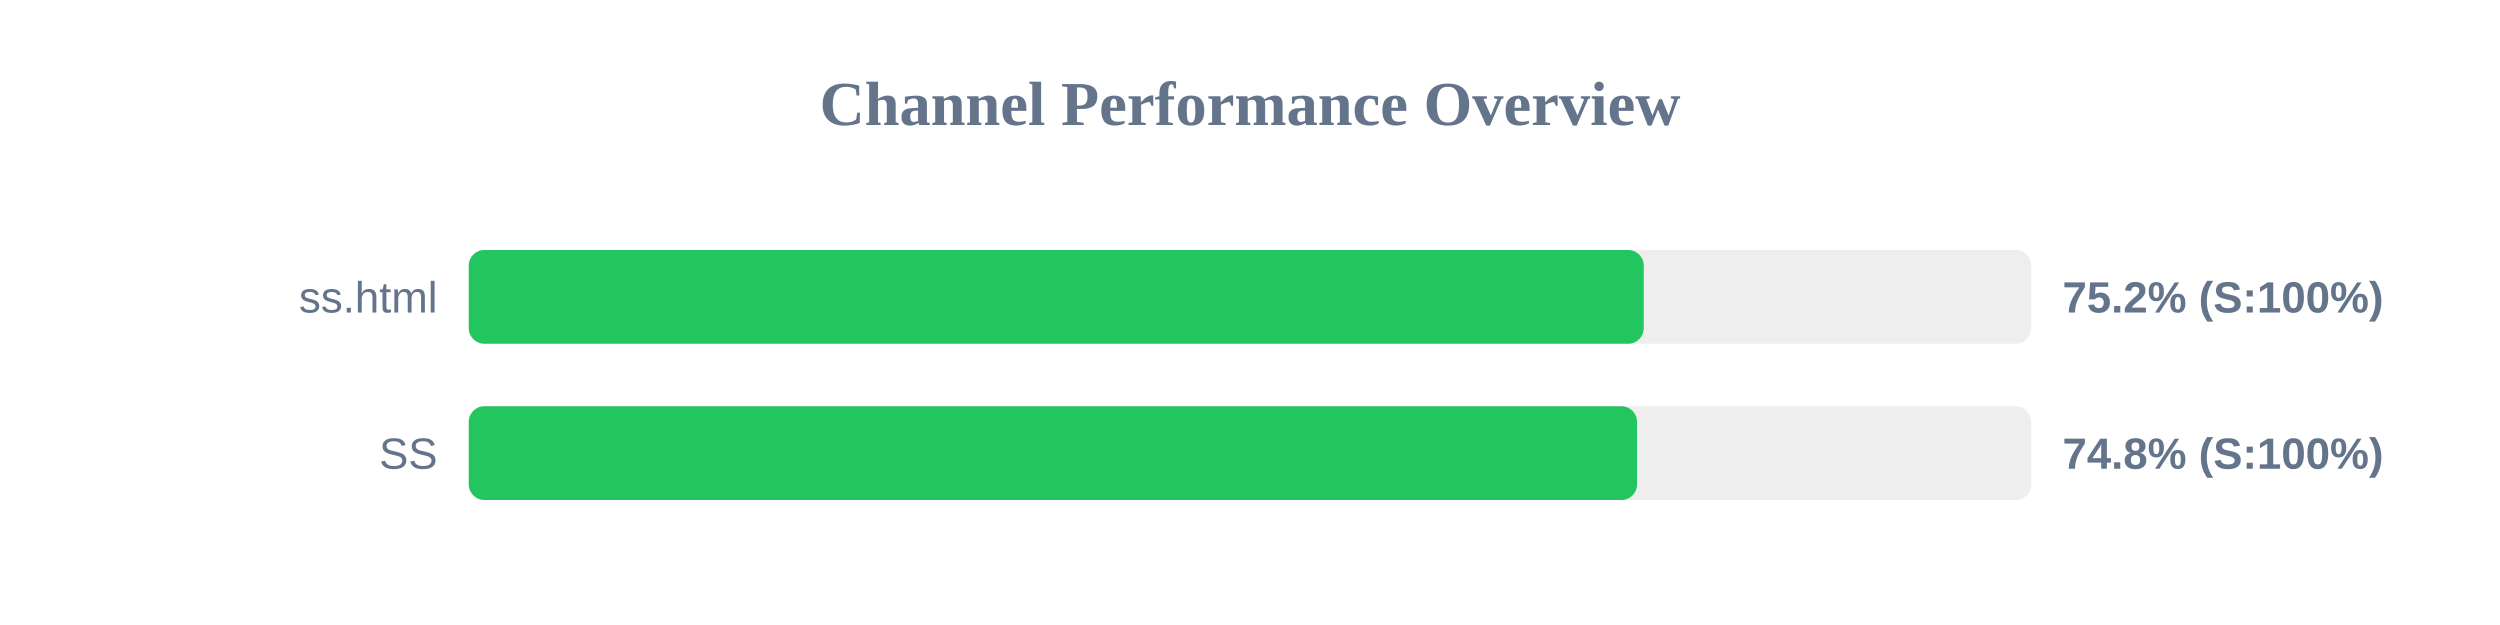
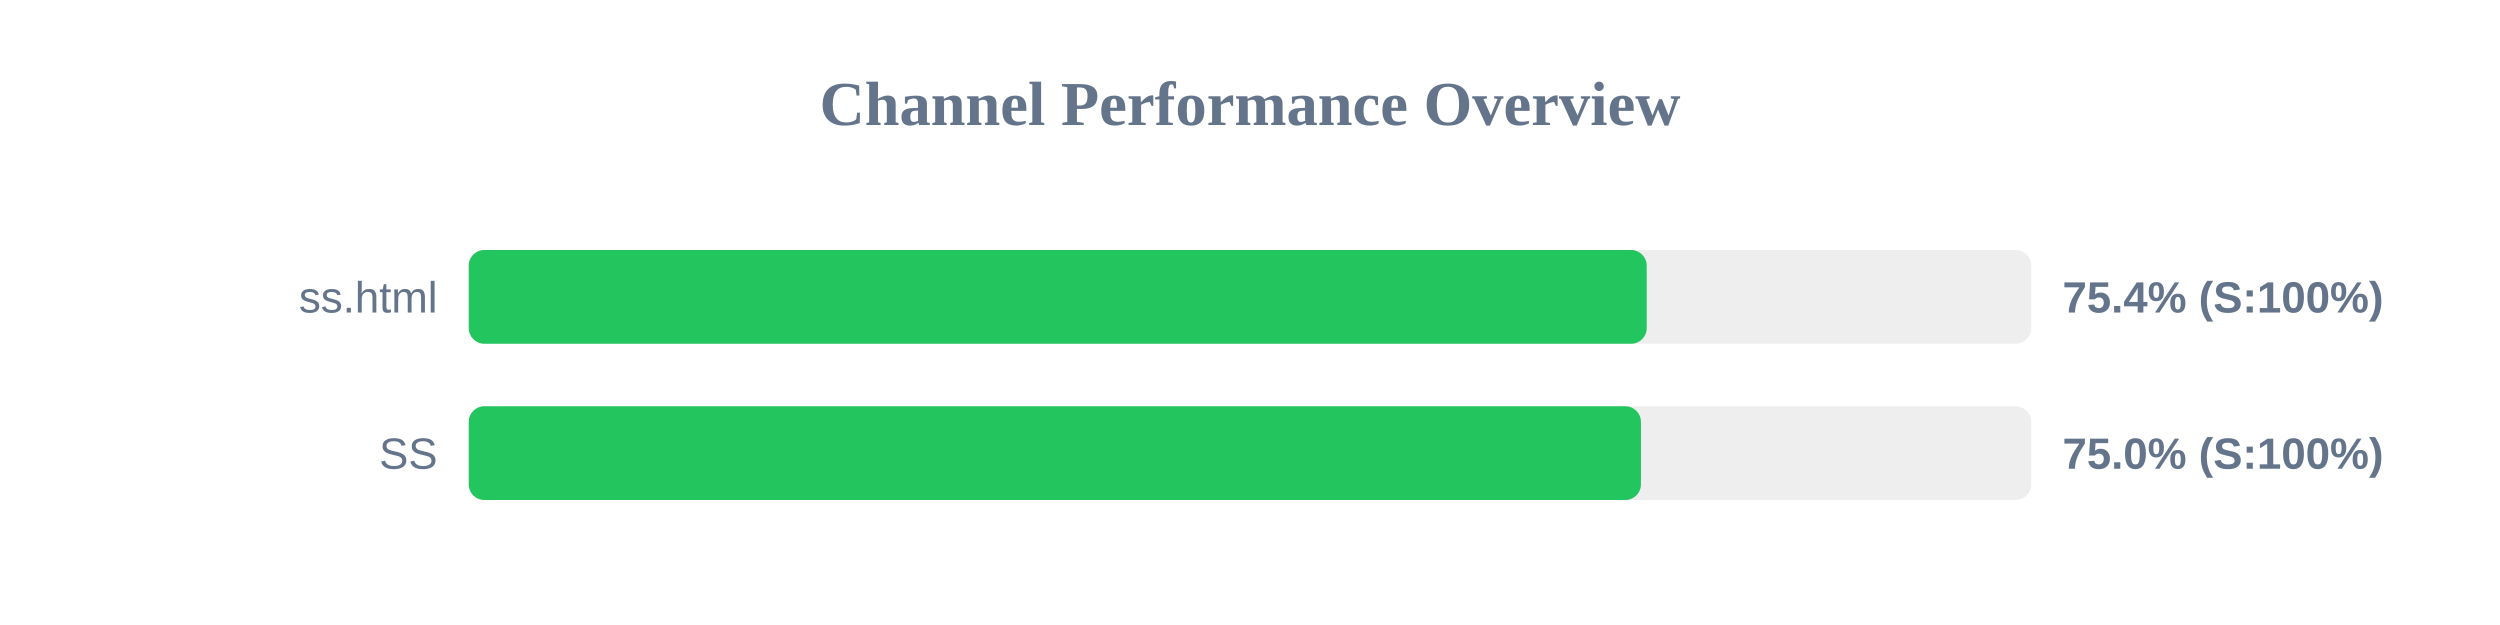
<svg xmlns="http://www.w3.org/2000/svg" width="800" height="200" version="1.1">
  <style>
        .row { font: 14px Arial; fill: #64748b; }
        .score { font: bold 14px Arial; fill: #64748b; }
    </style>
  <text x="400" y="40" text-anchor="middle" font-size="20px" font-weight="bold" fill="#64748b">Channel Performance Overview</text>
  <rect x="150" y="80" width="500" height="30" fill="#eee" rx="5" />
-   <rect x="150" y="80" width="376.0" height="30" fill="#22c55e" rx="5" />
+   <rect x="150" y="80" width="376.95" height="30" fill="#22c55e" rx="5" />
  <text x="140" y="100" text-anchor="end" class="row">ss.html</text>
-   <text x="660" y="100" text-anchor="start" class="score">75.2% (S:100%)</text>
+   <text x="660" y="100" text-anchor="start" class="score">75.4% (S:100%)</text>
  <rect x="150" y="130" width="500" height="30" fill="#eee" rx="5" />
-   <rect x="150" y="130" width="373.85" height="30" fill="#22c55e" rx="5" />
+   <rect x="150" y="130" width="375.1" height="30" fill="#22c55e" rx="5" />
  <text x="140" y="150" text-anchor="end" class="row">SS</text>
-   <text x="660" y="150" text-anchor="start" class="score">74.8% (S:100%)</text>
+   <text x="660" y="150" text-anchor="start" class="score">75.0% (S:100%)</text>
</svg>
